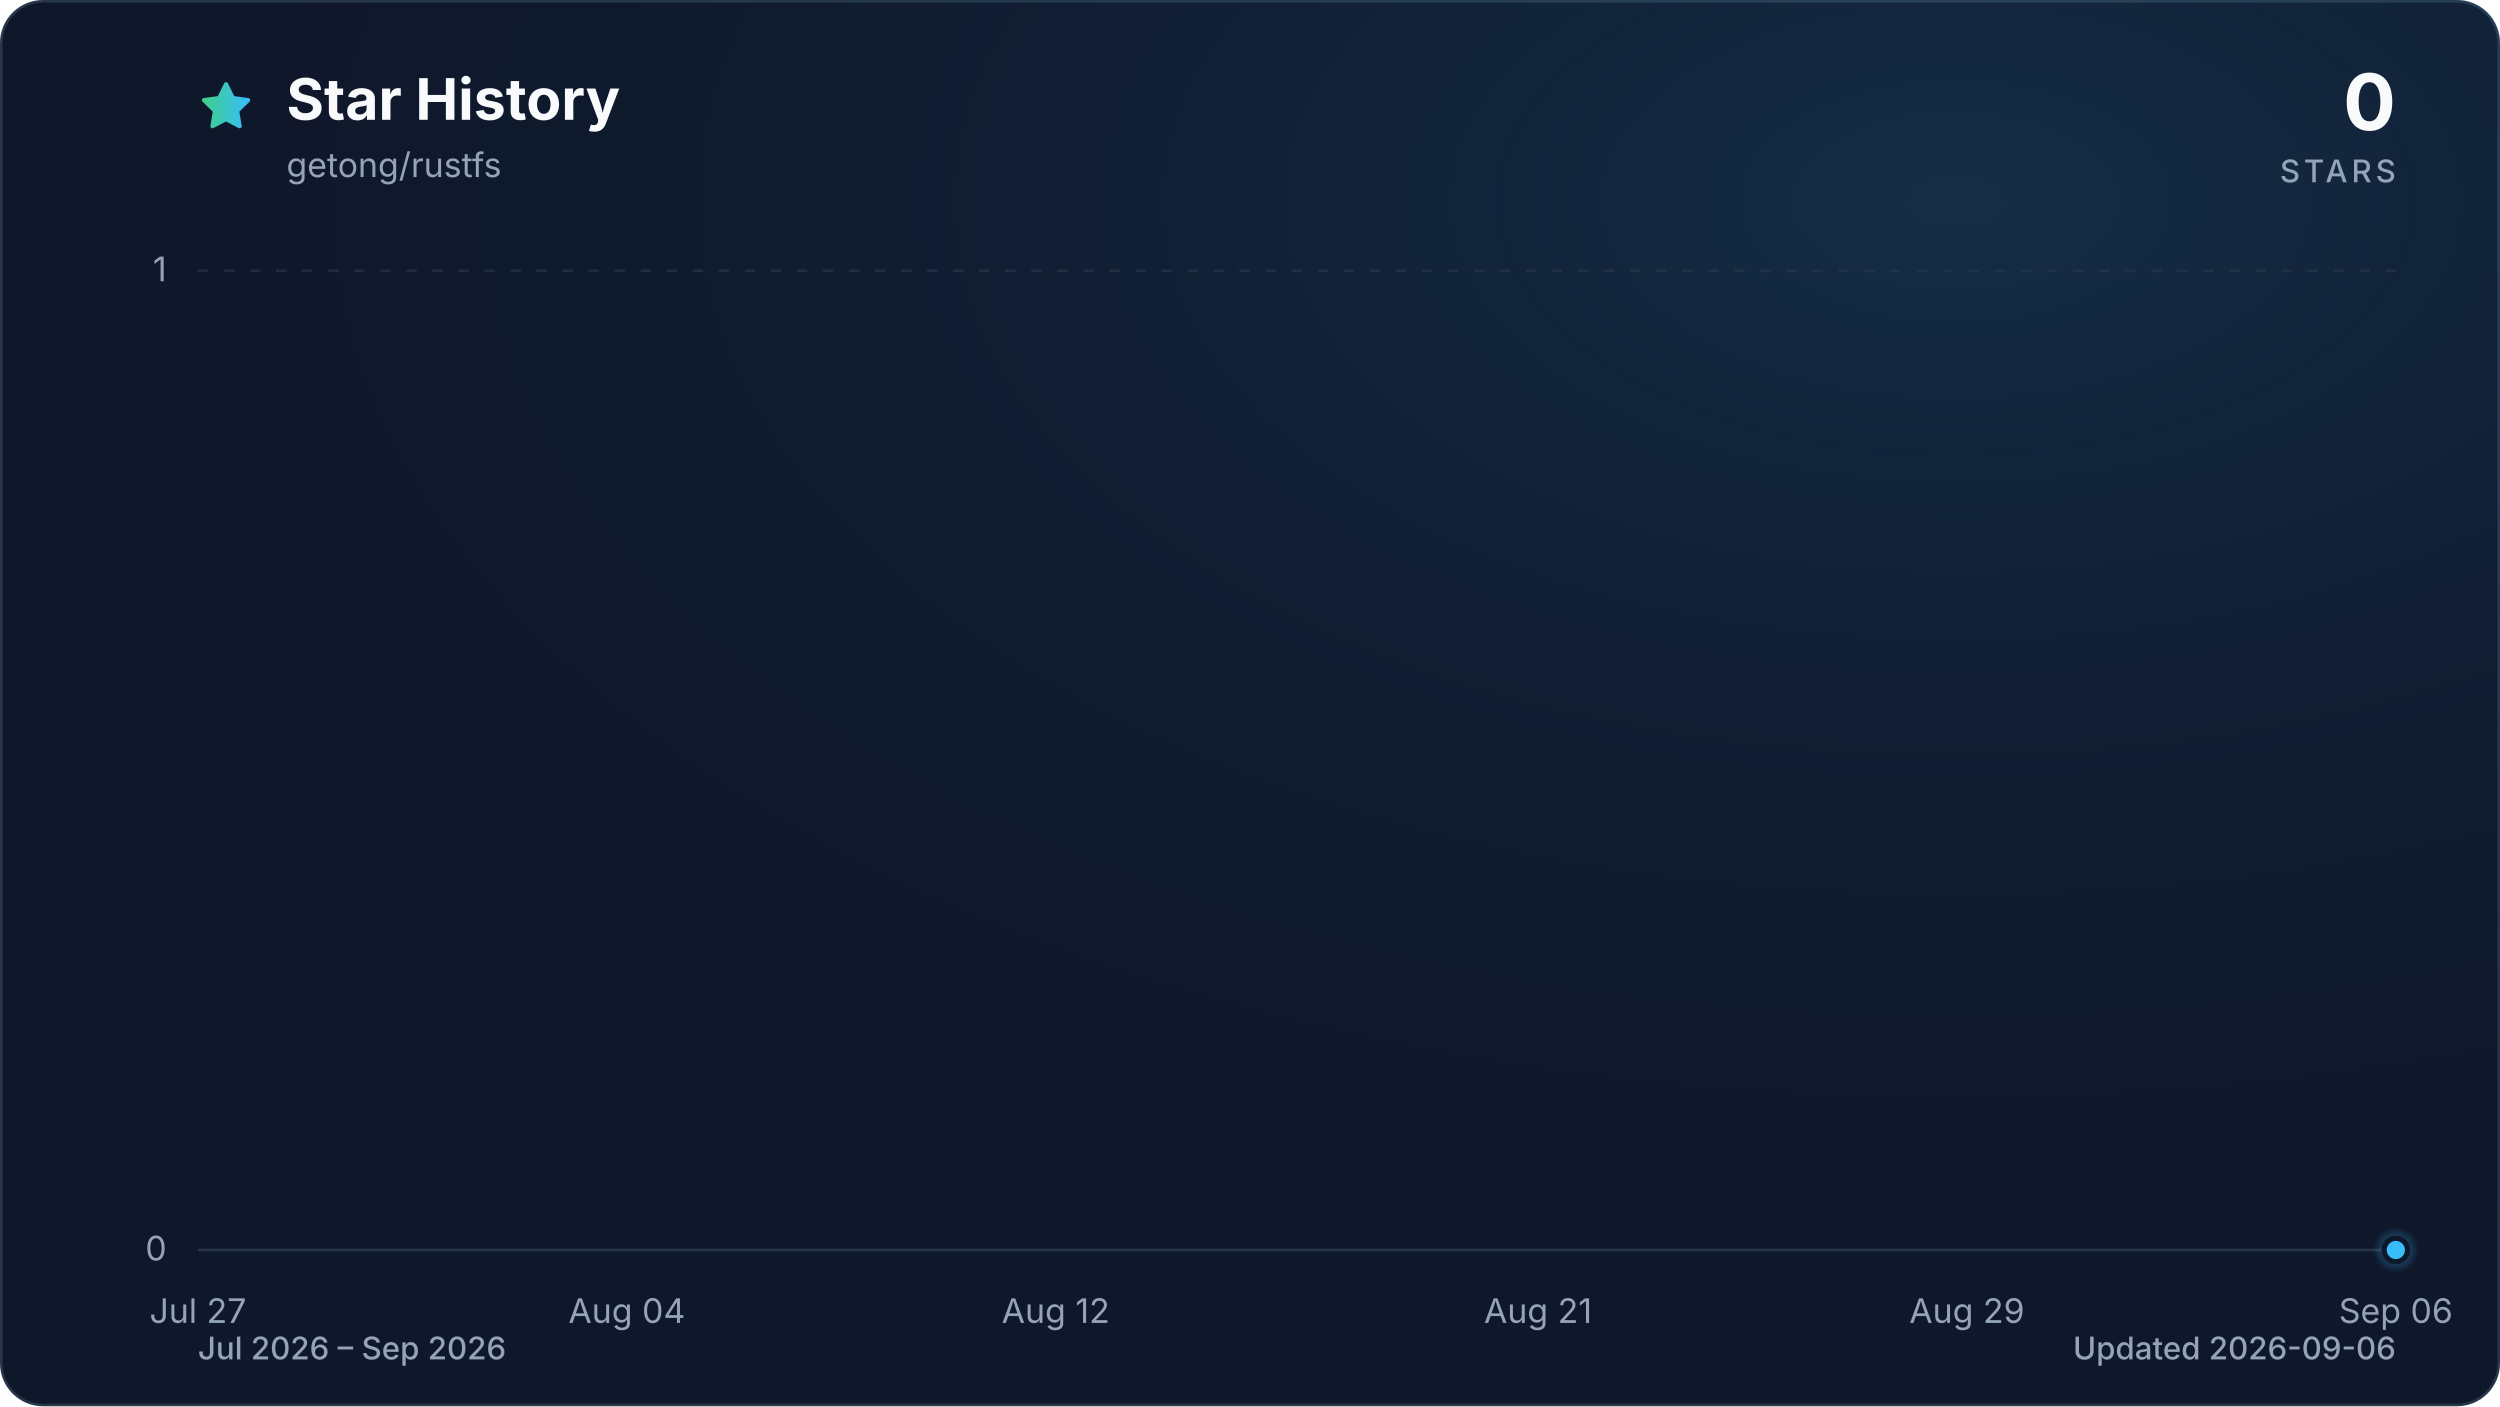
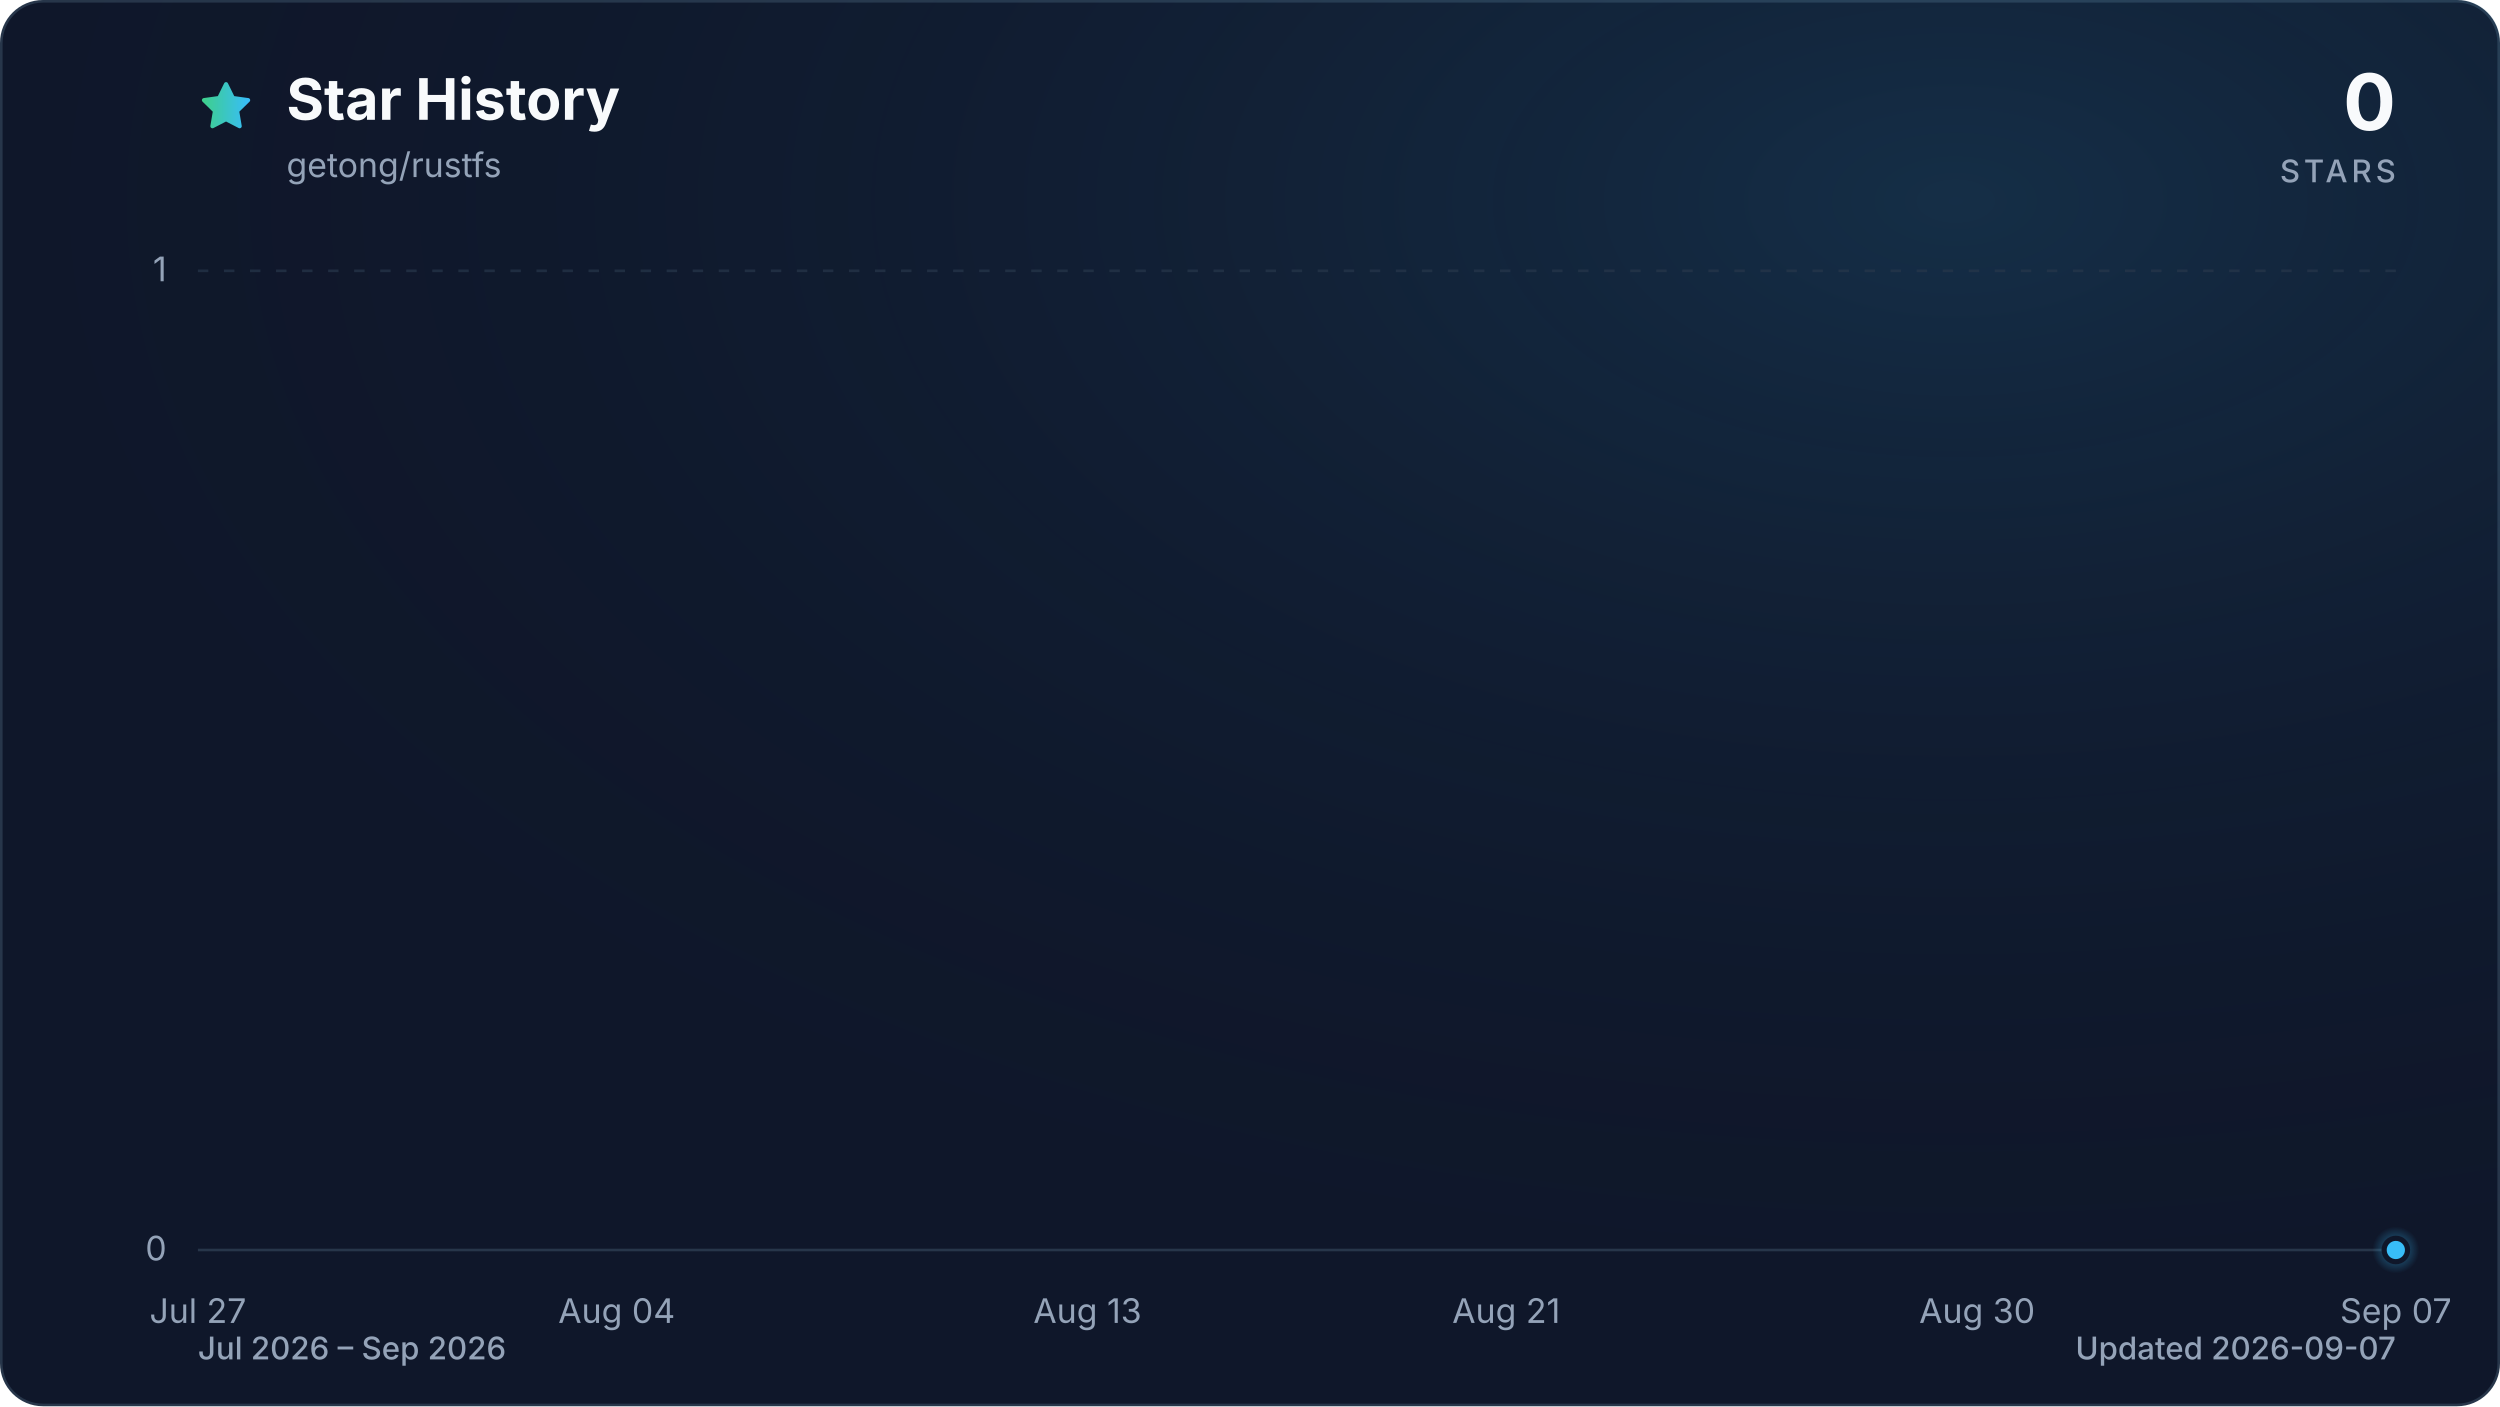
<svg xmlns="http://www.w3.org/2000/svg" viewBox="0 0 960 540" role="img" aria-labelledby="title description" data-style="gradient" data-variant="glow" data-animated="true">
  <defs>
    <linearGradient id="trend" x1="0" y1="0" x2="1" y2="0">
      <stop offset="0%" stop-color="#3ecf8e" />
      <stop offset="100%" stop-color="#38bdf8" />
    </linearGradient>
    <linearGradient id="area" x1="0" y1="0" x2="0" y2="1">
      <stop offset="0%" stop-color="#3ecf8e" stop-opacity="0.30" />
      <stop offset="55%" stop-color="#38bdf8" stop-opacity="0.10" />
      <stop offset="100%" stop-color="#38bdf8" stop-opacity="0.01" />
    </linearGradient>
    <radialGradient id="marker-halo" cx="50%" cy="50%" r="50%">
      <stop offset="0%" stop-color="#38bdf8" stop-opacity="0.55" />
      <stop offset="100%" stop-color="#38bdf8" stop-opacity="0" />
    </radialGradient>
    <radialGradient id="surface-glow" cx="78%" cy="14%" r="80%">
      <stop offset="0%" stop-color="#38bdf8" stop-opacity="0.14" />
      <stop offset="100%" stop-color="#0f172a" stop-opacity="0" />
    </radialGradient>
    <filter id="trend-glow" x="-20%" y="-20%" width="140%" height="140%">
      <feGaussianBlur stdDeviation="7" />
    </filter>
  </defs>
  <style>
.trend-enter{transform-box:fill-box;transform-origin:center;animation:trend-enter 520ms cubic-bezier(0.16,1,0.3,1)}
.marker-enter{transform-box:fill-box;transform-origin:center;animation:marker-enter 320ms cubic-bezier(0.16,1,0.3,1) 200ms both}
.marker-pulse{transform-box:fill-box;transform-origin:center;animation:marker-pulse 2.6s ease-out infinite}
@keyframes trend-enter{from{opacity:.35;transform:translateY(10px)}to{opacity:1;transform:translateY(0)}}
@keyframes marker-enter{from{opacity:0;transform:scale(.4)}to{opacity:1;transform:scale(1)}}
@keyframes marker-pulse{0%{opacity:.5;transform:scale(.7)}70%,100%{opacity:0;transform:scale(2.1)}}
@media (prefers-reduced-motion:reduce){.trend-enter,.marker-enter,.marker-pulse{animation:none!important}}
@media (prefers-reduced-motion:reduce){.marker-pulse{opacity:0}}
</style>
  <rect x="0.5" y="0.5" width="959" height="539" fill="#0f172a" stroke="#27364a" stroke-width="1" rx="16" />
  <rect width="960" height="540" fill="url(#surface-glow)" rx="16" />
  <path d="M12 2.6l2.9 5.9 6.5.9-4.7 4.6 1.1 6.5-5.8-3-5.8 3 1.1-6.5-4.7-4.6 6.5-.9L12 2.6Z" transform="translate(76 30) scale(.9)" fill="url(#trend)" stroke="url(#trend)" stroke-width="1.8" stroke-linejoin="round" aria-hidden="true" />
  <text x="110" y="46" fill="#f8fafc" font-family="ui-sans-serif, system-ui, -apple-system, BlinkMacSystemFont, 'Segoe UI', sans-serif" font-size="22" font-weight="700">Star History</text>
  <text x="110" y="68" fill="#94a3b8" font-family="ui-sans-serif, system-ui, -apple-system, BlinkMacSystemFont, 'Segoe UI', sans-serif" font-size="13">getong/rustfs</text>
  <text x="920" y="50" fill="#f8fafc" font-family="ui-sans-serif, system-ui, -apple-system, BlinkMacSystemFont, 'Segoe UI', sans-serif" font-size="30" font-weight="700" text-anchor="end">0</text>
  <text x="920" y="70" fill="#94a3b8" font-family="ui-sans-serif, system-ui, -apple-system, BlinkMacSystemFont, 'Segoe UI', sans-serif" font-size="12" font-weight="500" letter-spacing="1.5" text-anchor="end">STARS</text>
  <line x1="76" y1="480.0" x2="920" y2="480.0" stroke="#27364a" stroke-width="1" stroke-dasharray="0" opacity="1" />
  <text x="64" y="484.0" fill="#94a3b8" font-family="ui-sans-serif, system-ui, -apple-system, BlinkMacSystemFont, 'Segoe UI', sans-serif" font-size="13" text-anchor="end">0</text>
  <line x1="76" y1="104.0" x2="920" y2="104.0" stroke="#27364a" stroke-width="1" stroke-dasharray="4 6" opacity="0.7" />
  <text x="64" y="108.0" fill="#94a3b8" font-family="ui-sans-serif, system-ui, -apple-system, BlinkMacSystemFont, 'Segoe UI', sans-serif" font-size="13" text-anchor="end">1</text>
  <text x="76.0" y="508" fill="#94a3b8" font-family="ui-sans-serif, system-ui, -apple-system, BlinkMacSystemFont, 'Segoe UI', sans-serif" font-size="13" text-anchor="middle">Jul 27</text>
-   <text x="240.7" y="508" fill="#94a3b8" font-family="ui-sans-serif, system-ui, -apple-system, BlinkMacSystemFont, 'Segoe UI', sans-serif" font-size="13" text-anchor="middle">Aug 04</text>
-   <text x="405.4" y="508" fill="#94a3b8" font-family="ui-sans-serif, system-ui, -apple-system, BlinkMacSystemFont, 'Segoe UI', sans-serif" font-size="13" text-anchor="middle">Aug 12</text>
-   <text x="590.6" y="508" fill="#94a3b8" font-family="ui-sans-serif, system-ui, -apple-system, BlinkMacSystemFont, 'Segoe UI', sans-serif" font-size="13" text-anchor="middle">Aug 21</text>
-   <text x="755.3" y="508" fill="#94a3b8" font-family="ui-sans-serif, system-ui, -apple-system, BlinkMacSystemFont, 'Segoe UI', sans-serif" font-size="13" text-anchor="middle">Aug 29</text>
-   <text x="920.0" y="508" fill="#94a3b8" font-family="ui-sans-serif, system-ui, -apple-system, BlinkMacSystemFont, 'Segoe UI', sans-serif" font-size="13" text-anchor="middle">Sep 06</text>
+   <text x="236.8" y="508" fill="#94a3b8" font-family="ui-sans-serif, system-ui, -apple-system, BlinkMacSystemFont, 'Segoe UI', sans-serif" font-size="13" text-anchor="middle">Aug 04</text>
+   <text x="417.6" y="508" fill="#94a3b8" font-family="ui-sans-serif, system-ui, -apple-system, BlinkMacSystemFont, 'Segoe UI', sans-serif" font-size="13" text-anchor="middle">Aug 13</text>
+   <text x="578.4" y="508" fill="#94a3b8" font-family="ui-sans-serif, system-ui, -apple-system, BlinkMacSystemFont, 'Segoe UI', sans-serif" font-size="13" text-anchor="middle">Aug 21</text>
+   <text x="759.2" y="508" fill="#94a3b8" font-family="ui-sans-serif, system-ui, -apple-system, BlinkMacSystemFont, 'Segoe UI', sans-serif" font-size="13" text-anchor="middle">Aug 30</text>
+   <text x="920.0" y="508" fill="#94a3b8" font-family="ui-sans-serif, system-ui, -apple-system, BlinkMacSystemFont, 'Segoe UI', sans-serif" font-size="13" text-anchor="middle">Sep 07</text>
  <g class="trend-enter">
-     <path d="M 76.0 480.0 C 82.9 480.0, 89.7 480.0, 96.6 480.0 C 103.4 480.0, 110.3 480.0, 117.2 480.0 C 124.0 480.0, 130.9 480.0, 137.8 480.0 C 144.6 480.0, 151.5 480.0, 158.3 480.0 C 165.2 480.0, 172.1 480.0, 178.9 480.0 C 185.8 480.0, 192.7 480.0, 199.5 480.0 C 206.4 480.0, 213.2 480.0, 220.1 480.0 C 227.0 480.0, 233.8 480.0, 240.7 480.0 C 247.5 480.0, 254.4 480.0, 261.3 480.0 C 268.1 480.0, 275.0 480.0, 281.9 480.0 C 288.7 480.0, 295.6 480.0, 302.4 480.0 C 309.3 480.0, 316.2 480.0, 323.0 480.0 C 329.9 480.0, 336.7 480.0, 343.6 480.0 C 350.5 480.0, 357.3 480.0, 364.2 480.0 C 371.1 480.0, 377.9 480.0, 384.8 480.0 C 391.6 480.0, 398.5 480.0, 405.4 480.0 C 412.2 480.0, 419.1 480.0, 426.0 480.0 C 432.8 480.0, 439.7 480.0, 446.5 480.0 C 453.4 480.0, 460.3 480.0, 467.1 480.0 C 474.0 480.0, 480.8 480.0, 487.7 480.0 C 494.6 480.0, 501.4 480.0, 508.3 480.0 C 515.2 480.0, 522.0 480.0, 528.9 480.0 C 535.7 480.0, 542.6 480.0, 549.5 480.0 C 556.3 480.0, 563.2 480.0, 570.0 480.0 C 576.9 480.0, 583.8 480.0, 590.6 480.0 C 597.5 480.0, 604.4 480.0, 611.2 480.0 C 618.1 480.0, 624.9 480.0, 631.8 480.0 C 638.7 480.0, 645.5 480.0, 652.4 480.0 C 659.3 480.0, 666.1 480.0, 673.0 480.0 C 679.8 480.0, 686.7 480.0, 693.6 480.0 C 700.4 480.0, 707.3 480.0, 714.1 480.0 C 721.0 480.0, 727.9 480.0, 734.7 480.0 C 741.6 480.0, 748.5 480.0, 755.3 480.0 C 762.2 480.0, 769.0 480.0, 775.9 480.0 C 782.8 480.0, 789.6 480.0, 796.5 480.0 C 803.3 480.0, 810.2 480.0, 817.1 480.0 C 823.9 480.0, 830.8 480.0, 837.7 480.0 C 844.5 480.0, 851.4 480.0, 858.2 480.0 C 865.1 480.0, 872.0 480.0, 878.8 480.0 C 885.7 480.0, 892.6 480.0, 899.4 480.0 C 906.3 480.0, 913.1 480.0, 920.0 480.0 L 920.0 480.0 L 76.0 480.0 Z" fill="url(#area)" />
-     <path d="M 76.0 480.0 C 82.9 480.0, 89.7 480.0, 96.6 480.0 C 103.4 480.0, 110.3 480.0, 117.2 480.0 C 124.0 480.0, 130.9 480.0, 137.8 480.0 C 144.6 480.0, 151.5 480.0, 158.3 480.0 C 165.2 480.0, 172.1 480.0, 178.9 480.0 C 185.8 480.0, 192.7 480.0, 199.5 480.0 C 206.4 480.0, 213.2 480.0, 220.1 480.0 C 227.0 480.0, 233.8 480.0, 240.7 480.0 C 247.5 480.0, 254.4 480.0, 261.3 480.0 C 268.1 480.0, 275.0 480.0, 281.9 480.0 C 288.7 480.0, 295.6 480.0, 302.4 480.0 C 309.3 480.0, 316.2 480.0, 323.0 480.0 C 329.9 480.0, 336.7 480.0, 343.6 480.0 C 350.5 480.0, 357.3 480.0, 364.2 480.0 C 371.1 480.0, 377.9 480.0, 384.8 480.0 C 391.6 480.0, 398.5 480.0, 405.4 480.0 C 412.2 480.0, 419.1 480.0, 426.0 480.0 C 432.8 480.0, 439.7 480.0, 446.5 480.0 C 453.4 480.0, 460.3 480.0, 467.1 480.0 C 474.0 480.0, 480.8 480.0, 487.7 480.0 C 494.6 480.0, 501.4 480.0, 508.3 480.0 C 515.2 480.0, 522.0 480.0, 528.9 480.0 C 535.7 480.0, 542.6 480.0, 549.5 480.0 C 556.3 480.0, 563.2 480.0, 570.0 480.0 C 576.9 480.0, 583.8 480.0, 590.6 480.0 C 597.5 480.0, 604.4 480.0, 611.2 480.0 C 618.1 480.0, 624.9 480.0, 631.8 480.0 C 638.7 480.0, 645.5 480.0, 652.4 480.0 C 659.3 480.0, 666.1 480.0, 673.0 480.0 C 679.8 480.0, 686.7 480.0, 693.6 480.0 C 700.4 480.0, 707.3 480.0, 714.1 480.0 C 721.0 480.0, 727.9 480.0, 734.7 480.0 C 741.6 480.0, 748.5 480.0, 755.3 480.0 C 762.2 480.0, 769.0 480.0, 775.9 480.0 C 782.8 480.0, 789.6 480.0, 796.5 480.0 C 803.3 480.0, 810.2 480.0, 817.1 480.0 C 823.9 480.0, 830.8 480.0, 837.7 480.0 C 844.5 480.0, 851.4 480.0, 858.2 480.0 C 865.1 480.0, 872.0 480.0, 878.8 480.0 C 885.7 480.0, 892.6 480.0, 899.4 480.0 C 906.3 480.0, 913.1 480.0, 920.0 480.0" fill="none" stroke="url(#trend)" stroke-width="12" stroke-linecap="round" stroke-linejoin="round" opacity="0.16" filter="url(#trend-glow)" />
-     <path d="M 76.0 480.0 C 82.9 480.0, 89.7 480.0, 96.6 480.0 C 103.4 480.0, 110.3 480.0, 117.2 480.0 C 124.0 480.0, 130.9 480.0, 137.8 480.0 C 144.6 480.0, 151.5 480.0, 158.3 480.0 C 165.2 480.0, 172.1 480.0, 178.9 480.0 C 185.8 480.0, 192.7 480.0, 199.5 480.0 C 206.4 480.0, 213.2 480.0, 220.1 480.0 C 227.0 480.0, 233.8 480.0, 240.7 480.0 C 247.5 480.0, 254.4 480.0, 261.3 480.0 C 268.1 480.0, 275.0 480.0, 281.9 480.0 C 288.7 480.0, 295.6 480.0, 302.4 480.0 C 309.3 480.0, 316.2 480.0, 323.0 480.0 C 329.9 480.0, 336.7 480.0, 343.6 480.0 C 350.5 480.0, 357.3 480.0, 364.2 480.0 C 371.1 480.0, 377.9 480.0, 384.8 480.0 C 391.6 480.0, 398.5 480.0, 405.4 480.0 C 412.2 480.0, 419.1 480.0, 426.0 480.0 C 432.8 480.0, 439.7 480.0, 446.5 480.0 C 453.4 480.0, 460.3 480.0, 467.1 480.0 C 474.0 480.0, 480.8 480.0, 487.7 480.0 C 494.6 480.0, 501.4 480.0, 508.3 480.0 C 515.2 480.0, 522.0 480.0, 528.9 480.0 C 535.7 480.0, 542.6 480.0, 549.5 480.0 C 556.3 480.0, 563.2 480.0, 570.0 480.0 C 576.9 480.0, 583.8 480.0, 590.6 480.0 C 597.5 480.0, 604.4 480.0, 611.2 480.0 C 618.1 480.0, 624.9 480.0, 631.8 480.0 C 638.7 480.0, 645.5 480.0, 652.4 480.0 C 659.3 480.0, 666.1 480.0, 673.0 480.0 C 679.8 480.0, 686.7 480.0, 693.6 480.0 C 700.4 480.0, 707.3 480.0, 714.1 480.0 C 721.0 480.0, 727.9 480.0, 734.7 480.0 C 741.6 480.0, 748.5 480.0, 755.3 480.0 C 762.2 480.0, 769.0 480.0, 775.9 480.0 C 782.8 480.0, 789.6 480.0, 796.5 480.0 C 803.3 480.0, 810.2 480.0, 817.1 480.0 C 823.9 480.0, 830.8 480.0, 837.7 480.0 C 844.5 480.0, 851.4 480.0, 858.2 480.0 C 865.1 480.0, 872.0 480.0, 878.8 480.0 C 885.7 480.0, 892.6 480.0, 899.4 480.0 C 906.3 480.0, 913.1 480.0, 920.0 480.0" fill="none" stroke="url(#trend)" stroke-width="3" stroke-linecap="round" stroke-linejoin="round" />
+     <path d="M 76.0 480.0 C 82.7 480.0, 89.4 480.0, 96.1 480.0 C 102.8 480.0, 109.5 480.0, 116.2 480.0 C 122.9 480.0, 129.6 480.0, 136.3 480.0 C 143.0 480.0, 149.7 480.0, 156.4 480.0 C 163.1 480.0, 169.8 480.0, 176.5 480.0 C 183.2 480.0, 189.9 480.0, 196.6 480.0 C 203.3 480.0, 210.0 480.0, 216.7 480.0 C 223.4 480.0, 230.1 480.0, 236.8 480.0 C 243.5 480.0, 250.2 480.0, 256.9 480.0 C 263.6 480.0, 270.3 480.0, 277.0 480.0 C 283.7 480.0, 290.3 480.0, 297.0 480.0 C 303.7 480.0, 310.4 480.0, 317.1 480.0 C 323.8 480.0, 330.5 480.0, 337.2 480.0 C 343.9 480.0, 350.6 480.0, 357.3 480.0 C 364.0 480.0, 370.7 480.0, 377.4 480.0 C 384.1 480.0, 390.8 480.0, 397.5 480.0 C 404.2 480.0, 410.9 480.0, 417.6 480.0 C 424.3 480.0, 431.0 480.0, 437.7 480.0 C 444.4 480.0, 451.1 480.0, 457.8 480.0 C 464.5 480.0, 471.2 480.0, 477.9 480.0 C 484.6 480.0, 491.3 480.0, 498.0 480.0 C 504.7 480.0, 511.4 480.0, 518.1 480.0 C 524.8 480.0, 531.5 480.0, 538.2 480.0 C 544.9 480.0, 551.6 480.0, 558.3 480.0 C 565.0 480.0, 571.7 480.0, 578.4 480.0 C 585.1 480.0, 591.8 480.0, 598.5 480.0 C 605.2 480.0, 611.9 480.0, 618.6 480.0 C 625.3 480.0, 632.0 480.0, 638.7 480.0 C 645.4 480.0, 652.1 480.0, 658.8 480.0 C 665.5 480.0, 672.2 480.0, 678.9 480.0 C 685.6 480.0, 692.3 480.0, 699.0 480.0 C 705.7 480.0, 712.3 480.0, 719.0 480.0 C 725.7 480.0, 732.4 480.0, 739.1 480.0 C 745.8 480.0, 752.5 480.0, 759.2 480.0 C 765.9 480.0, 772.6 480.0, 779.3 480.0 C 786.0 480.0, 792.7 480.0, 799.4 480.0 C 806.1 480.0, 812.8 480.0, 819.5 480.0 C 826.2 480.0, 832.9 480.0, 839.6 480.0 C 846.3 480.0, 853.0 480.0, 859.7 480.0 C 866.4 480.0, 873.1 480.0, 879.8 480.0 C 886.5 480.0, 893.2 480.0, 899.9 480.0 C 906.6 480.0, 913.3 480.0, 920.0 480.0 L 920.0 480.0 L 76.0 480.0 Z" fill="url(#area)" />
+     <path d="M 76.0 480.0 C 82.7 480.0, 89.4 480.0, 96.1 480.0 C 102.8 480.0, 109.5 480.0, 116.2 480.0 C 122.9 480.0, 129.6 480.0, 136.3 480.0 C 143.0 480.0, 149.7 480.0, 156.4 480.0 C 163.1 480.0, 169.8 480.0, 176.5 480.0 C 183.2 480.0, 189.9 480.0, 196.6 480.0 C 203.3 480.0, 210.0 480.0, 216.7 480.0 C 223.4 480.0, 230.1 480.0, 236.8 480.0 C 243.5 480.0, 250.2 480.0, 256.9 480.0 C 263.6 480.0, 270.3 480.0, 277.0 480.0 C 283.7 480.0, 290.3 480.0, 297.0 480.0 C 303.7 480.0, 310.4 480.0, 317.1 480.0 C 323.8 480.0, 330.5 480.0, 337.2 480.0 C 343.9 480.0, 350.6 480.0, 357.3 480.0 C 364.0 480.0, 370.7 480.0, 377.4 480.0 C 384.1 480.0, 390.8 480.0, 397.5 480.0 C 404.2 480.0, 410.9 480.0, 417.6 480.0 C 424.3 480.0, 431.0 480.0, 437.7 480.0 C 444.4 480.0, 451.1 480.0, 457.8 480.0 C 464.5 480.0, 471.2 480.0, 477.9 480.0 C 484.6 480.0, 491.3 480.0, 498.0 480.0 C 504.7 480.0, 511.4 480.0, 518.1 480.0 C 524.8 480.0, 531.5 480.0, 538.2 480.0 C 544.9 480.0, 551.6 480.0, 558.3 480.0 C 565.0 480.0, 571.7 480.0, 578.4 480.0 C 585.1 480.0, 591.8 480.0, 598.5 480.0 C 605.2 480.0, 611.9 480.0, 618.6 480.0 C 625.3 480.0, 632.0 480.0, 638.7 480.0 C 645.4 480.0, 652.1 480.0, 658.8 480.0 C 665.5 480.0, 672.2 480.0, 678.9 480.0 C 685.6 480.0, 692.3 480.0, 699.0 480.0 C 705.7 480.0, 712.3 480.0, 719.0 480.0 C 725.7 480.0, 732.4 480.0, 739.1 480.0 C 745.8 480.0, 752.5 480.0, 759.2 480.0 C 765.9 480.0, 772.6 480.0, 779.3 480.0 C 786.0 480.0, 792.7 480.0, 799.4 480.0 C 806.1 480.0, 812.8 480.0, 819.5 480.0 C 826.2 480.0, 832.9 480.0, 839.6 480.0 C 846.3 480.0, 853.0 480.0, 859.7 480.0 C 866.4 480.0, 873.1 480.0, 879.8 480.0 C 886.5 480.0, 893.2 480.0, 899.9 480.0 C 906.6 480.0, 913.3 480.0, 920.0 480.0" fill="none" stroke="url(#trend)" stroke-width="12" stroke-linecap="round" stroke-linejoin="round" opacity="0.16" filter="url(#trend-glow)" />
+     <path d="M 76.0 480.0 C 82.7 480.0, 89.4 480.0, 96.1 480.0 C 102.8 480.0, 109.5 480.0, 116.2 480.0 C 122.9 480.0, 129.6 480.0, 136.3 480.0 C 143.0 480.0, 149.7 480.0, 156.4 480.0 C 163.1 480.0, 169.8 480.0, 176.5 480.0 C 183.2 480.0, 189.9 480.0, 196.6 480.0 C 203.3 480.0, 210.0 480.0, 216.7 480.0 C 223.4 480.0, 230.1 480.0, 236.8 480.0 C 243.5 480.0, 250.2 480.0, 256.9 480.0 C 263.6 480.0, 270.3 480.0, 277.0 480.0 C 283.7 480.0, 290.3 480.0, 297.0 480.0 C 303.7 480.0, 310.4 480.0, 317.1 480.0 C 323.8 480.0, 330.5 480.0, 337.2 480.0 C 343.9 480.0, 350.6 480.0, 357.3 480.0 C 364.0 480.0, 370.7 480.0, 377.4 480.0 C 384.1 480.0, 390.8 480.0, 397.5 480.0 C 404.2 480.0, 410.9 480.0, 417.6 480.0 C 424.3 480.0, 431.0 480.0, 437.7 480.0 C 444.4 480.0, 451.1 480.0, 457.8 480.0 C 464.5 480.0, 471.2 480.0, 477.9 480.0 C 484.6 480.0, 491.3 480.0, 498.0 480.0 C 504.7 480.0, 511.4 480.0, 518.1 480.0 C 524.8 480.0, 531.5 480.0, 538.2 480.0 C 544.9 480.0, 551.6 480.0, 558.3 480.0 C 565.0 480.0, 571.7 480.0, 578.4 480.0 C 585.1 480.0, 591.8 480.0, 598.5 480.0 C 605.2 480.0, 611.9 480.0, 618.6 480.0 C 625.3 480.0, 632.0 480.0, 638.7 480.0 C 645.4 480.0, 652.1 480.0, 658.8 480.0 C 665.5 480.0, 672.2 480.0, 678.9 480.0 C 685.6 480.0, 692.3 480.0, 699.0 480.0 C 705.7 480.0, 712.3 480.0, 719.0 480.0 C 725.7 480.0, 732.4 480.0, 739.1 480.0 C 745.8 480.0, 752.5 480.0, 759.2 480.0 C 765.9 480.0, 772.6 480.0, 779.3 480.0 C 786.0 480.0, 792.7 480.0, 799.4 480.0 C 806.1 480.0, 812.8 480.0, 819.5 480.0 C 826.2 480.0, 832.9 480.0, 839.6 480.0 C 846.3 480.0, 853.0 480.0, 859.7 480.0 C 866.4 480.0, 873.1 480.0, 879.8 480.0 C 886.5 480.0, 893.2 480.0, 899.9 480.0 C 906.6 480.0, 913.3 480.0, 920.0 480.0" fill="none" stroke="url(#trend)" stroke-width="3" stroke-linecap="round" stroke-linejoin="round" />
  </g>
  <g class="marker-enter">
    <circle class="marker-pulse" cx="920.0" cy="480.0" r="9" fill="url(#marker-halo)" />
    <circle cx="920.0" cy="480.0" r="4.5" fill="#38bdf8" stroke="#0f172a" stroke-width="2" />
  </g>
  <text x="76" y="522" fill="#94a3b8" font-family="ui-sans-serif, system-ui, -apple-system, BlinkMacSystemFont, 'Segoe UI', sans-serif" font-size="12" font-weight="500">Jul 2026 – Sep 2026</text>
-   <text x="920" y="522" fill="#94a3b8" font-family="ui-sans-serif, system-ui, -apple-system, BlinkMacSystemFont, 'Segoe UI', sans-serif" font-size="12" font-weight="500" text-anchor="end">Updated 2026-09-06</text>
+   <text x="920" y="522" fill="#94a3b8" font-family="ui-sans-serif, system-ui, -apple-system, BlinkMacSystemFont, 'Segoe UI', sans-serif" font-size="12" font-weight="500" text-anchor="end">Updated 2026-09-07</text>
</svg>
